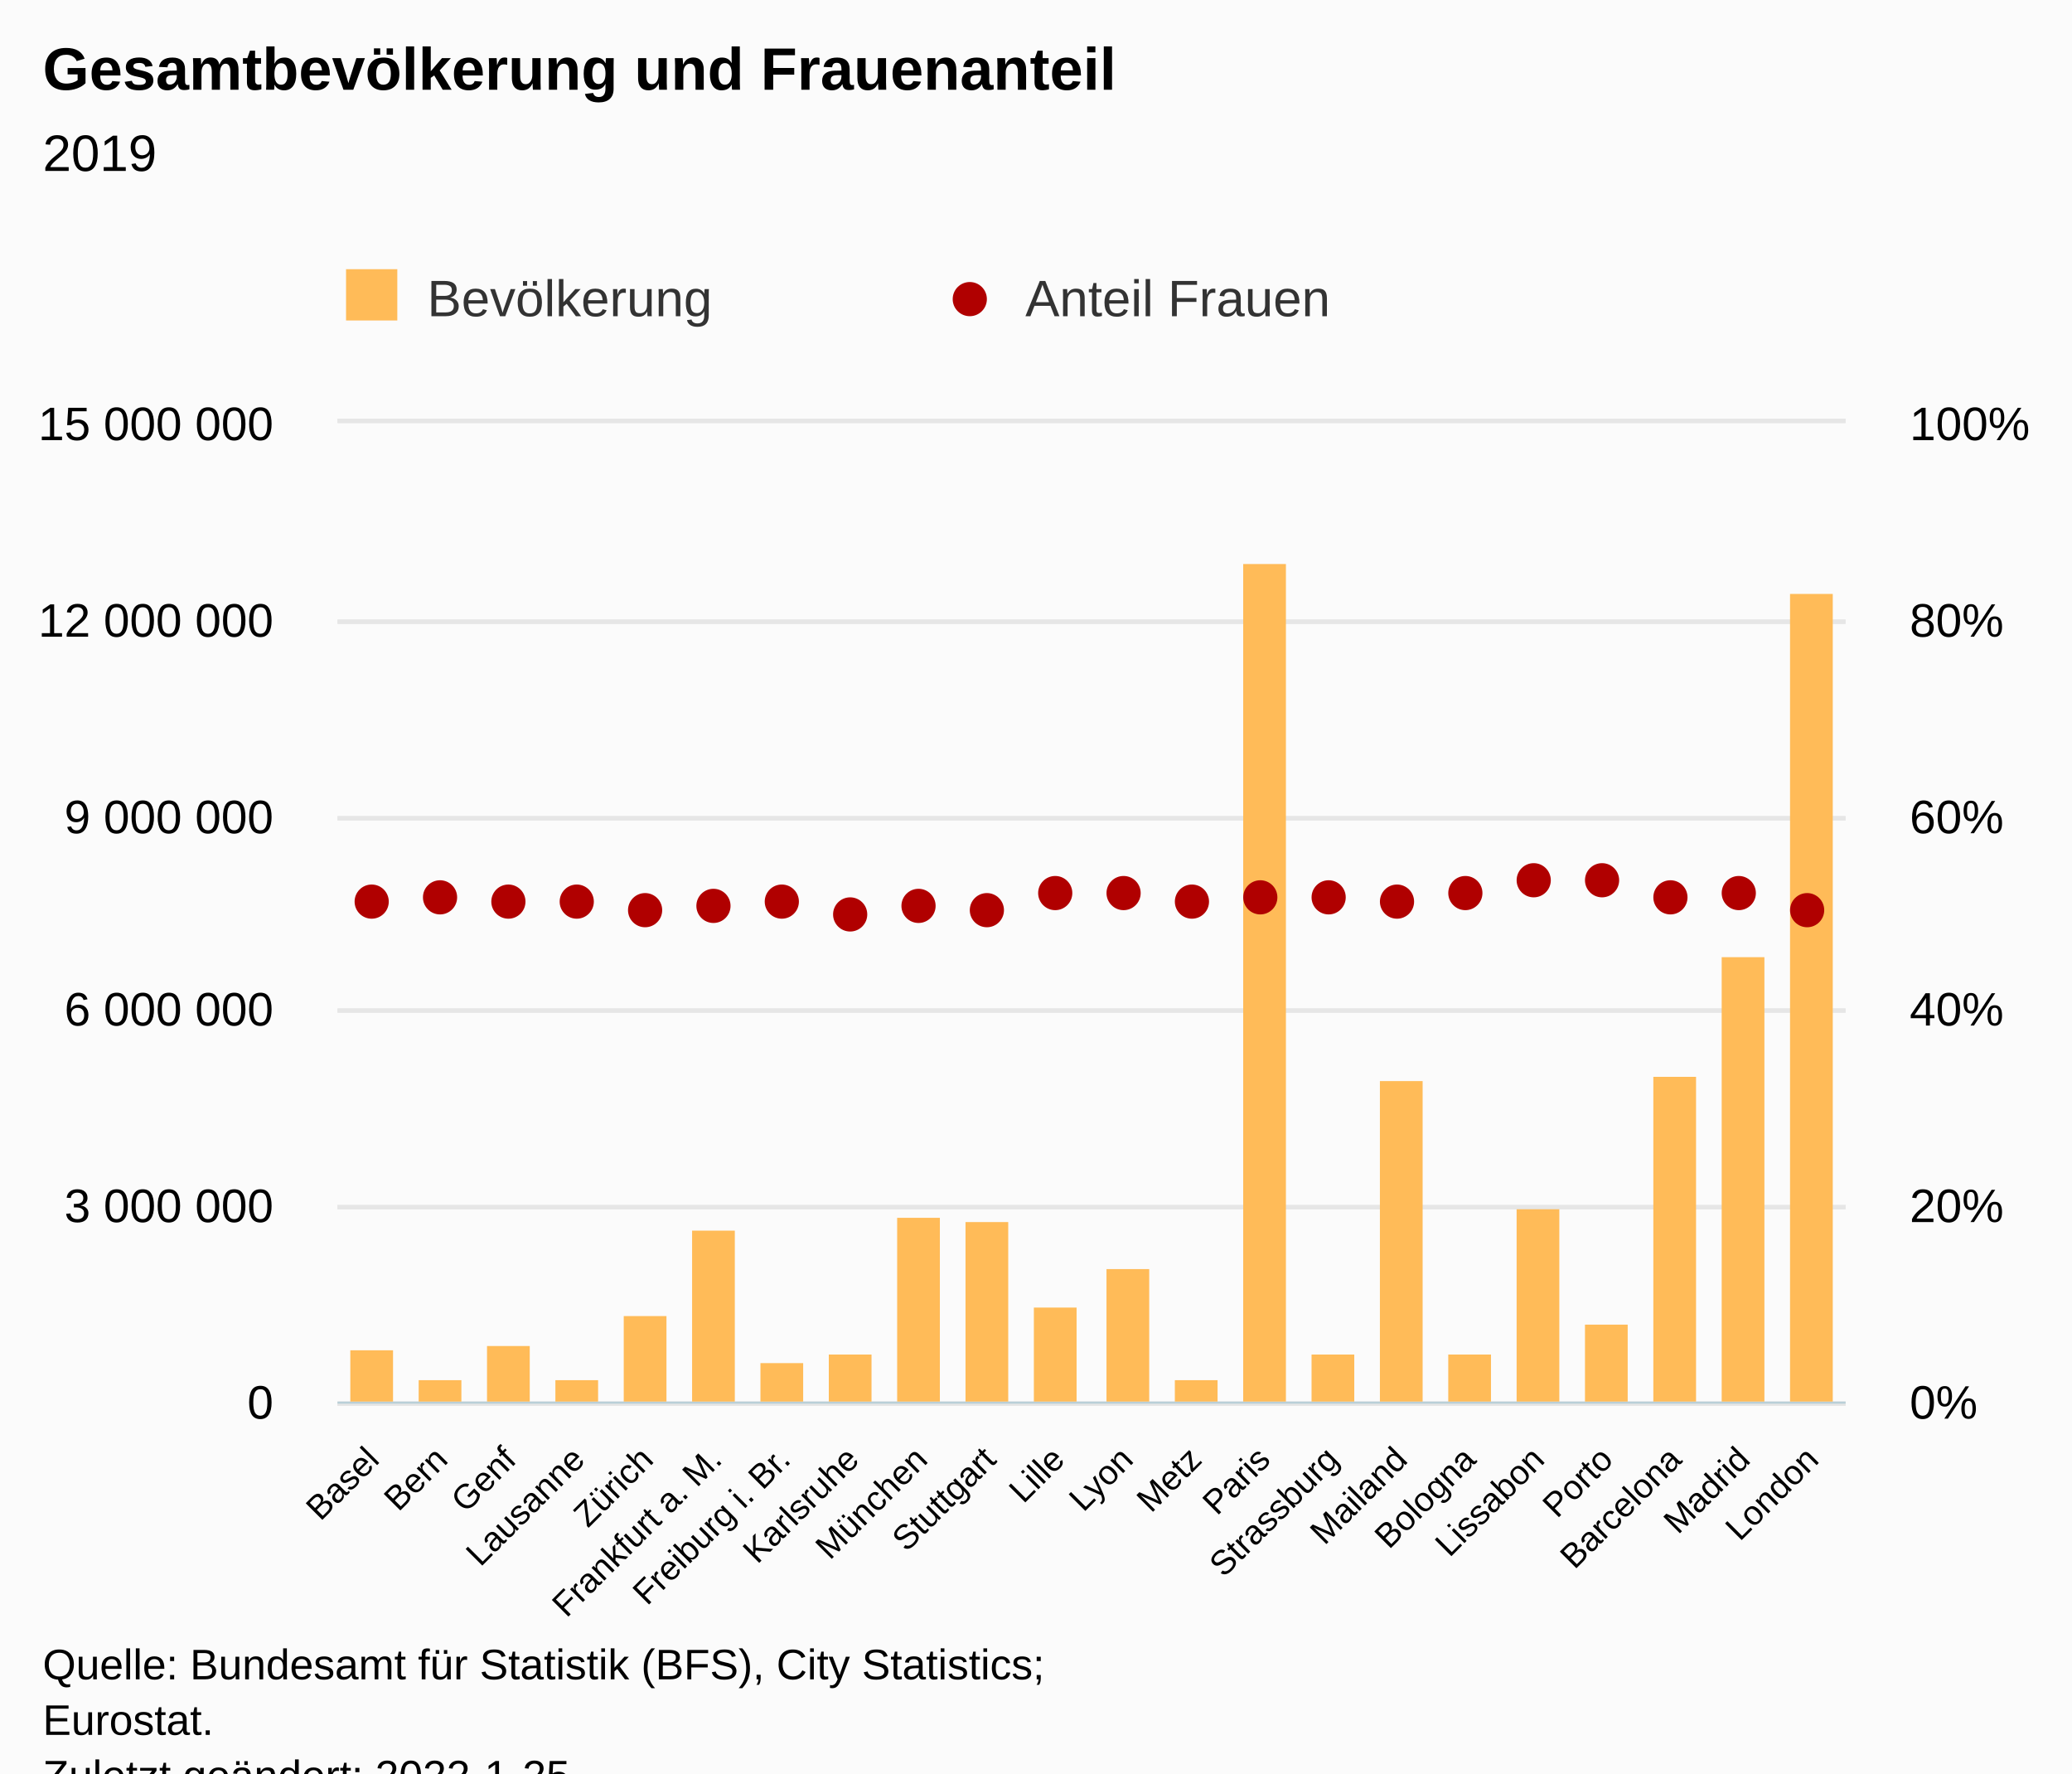
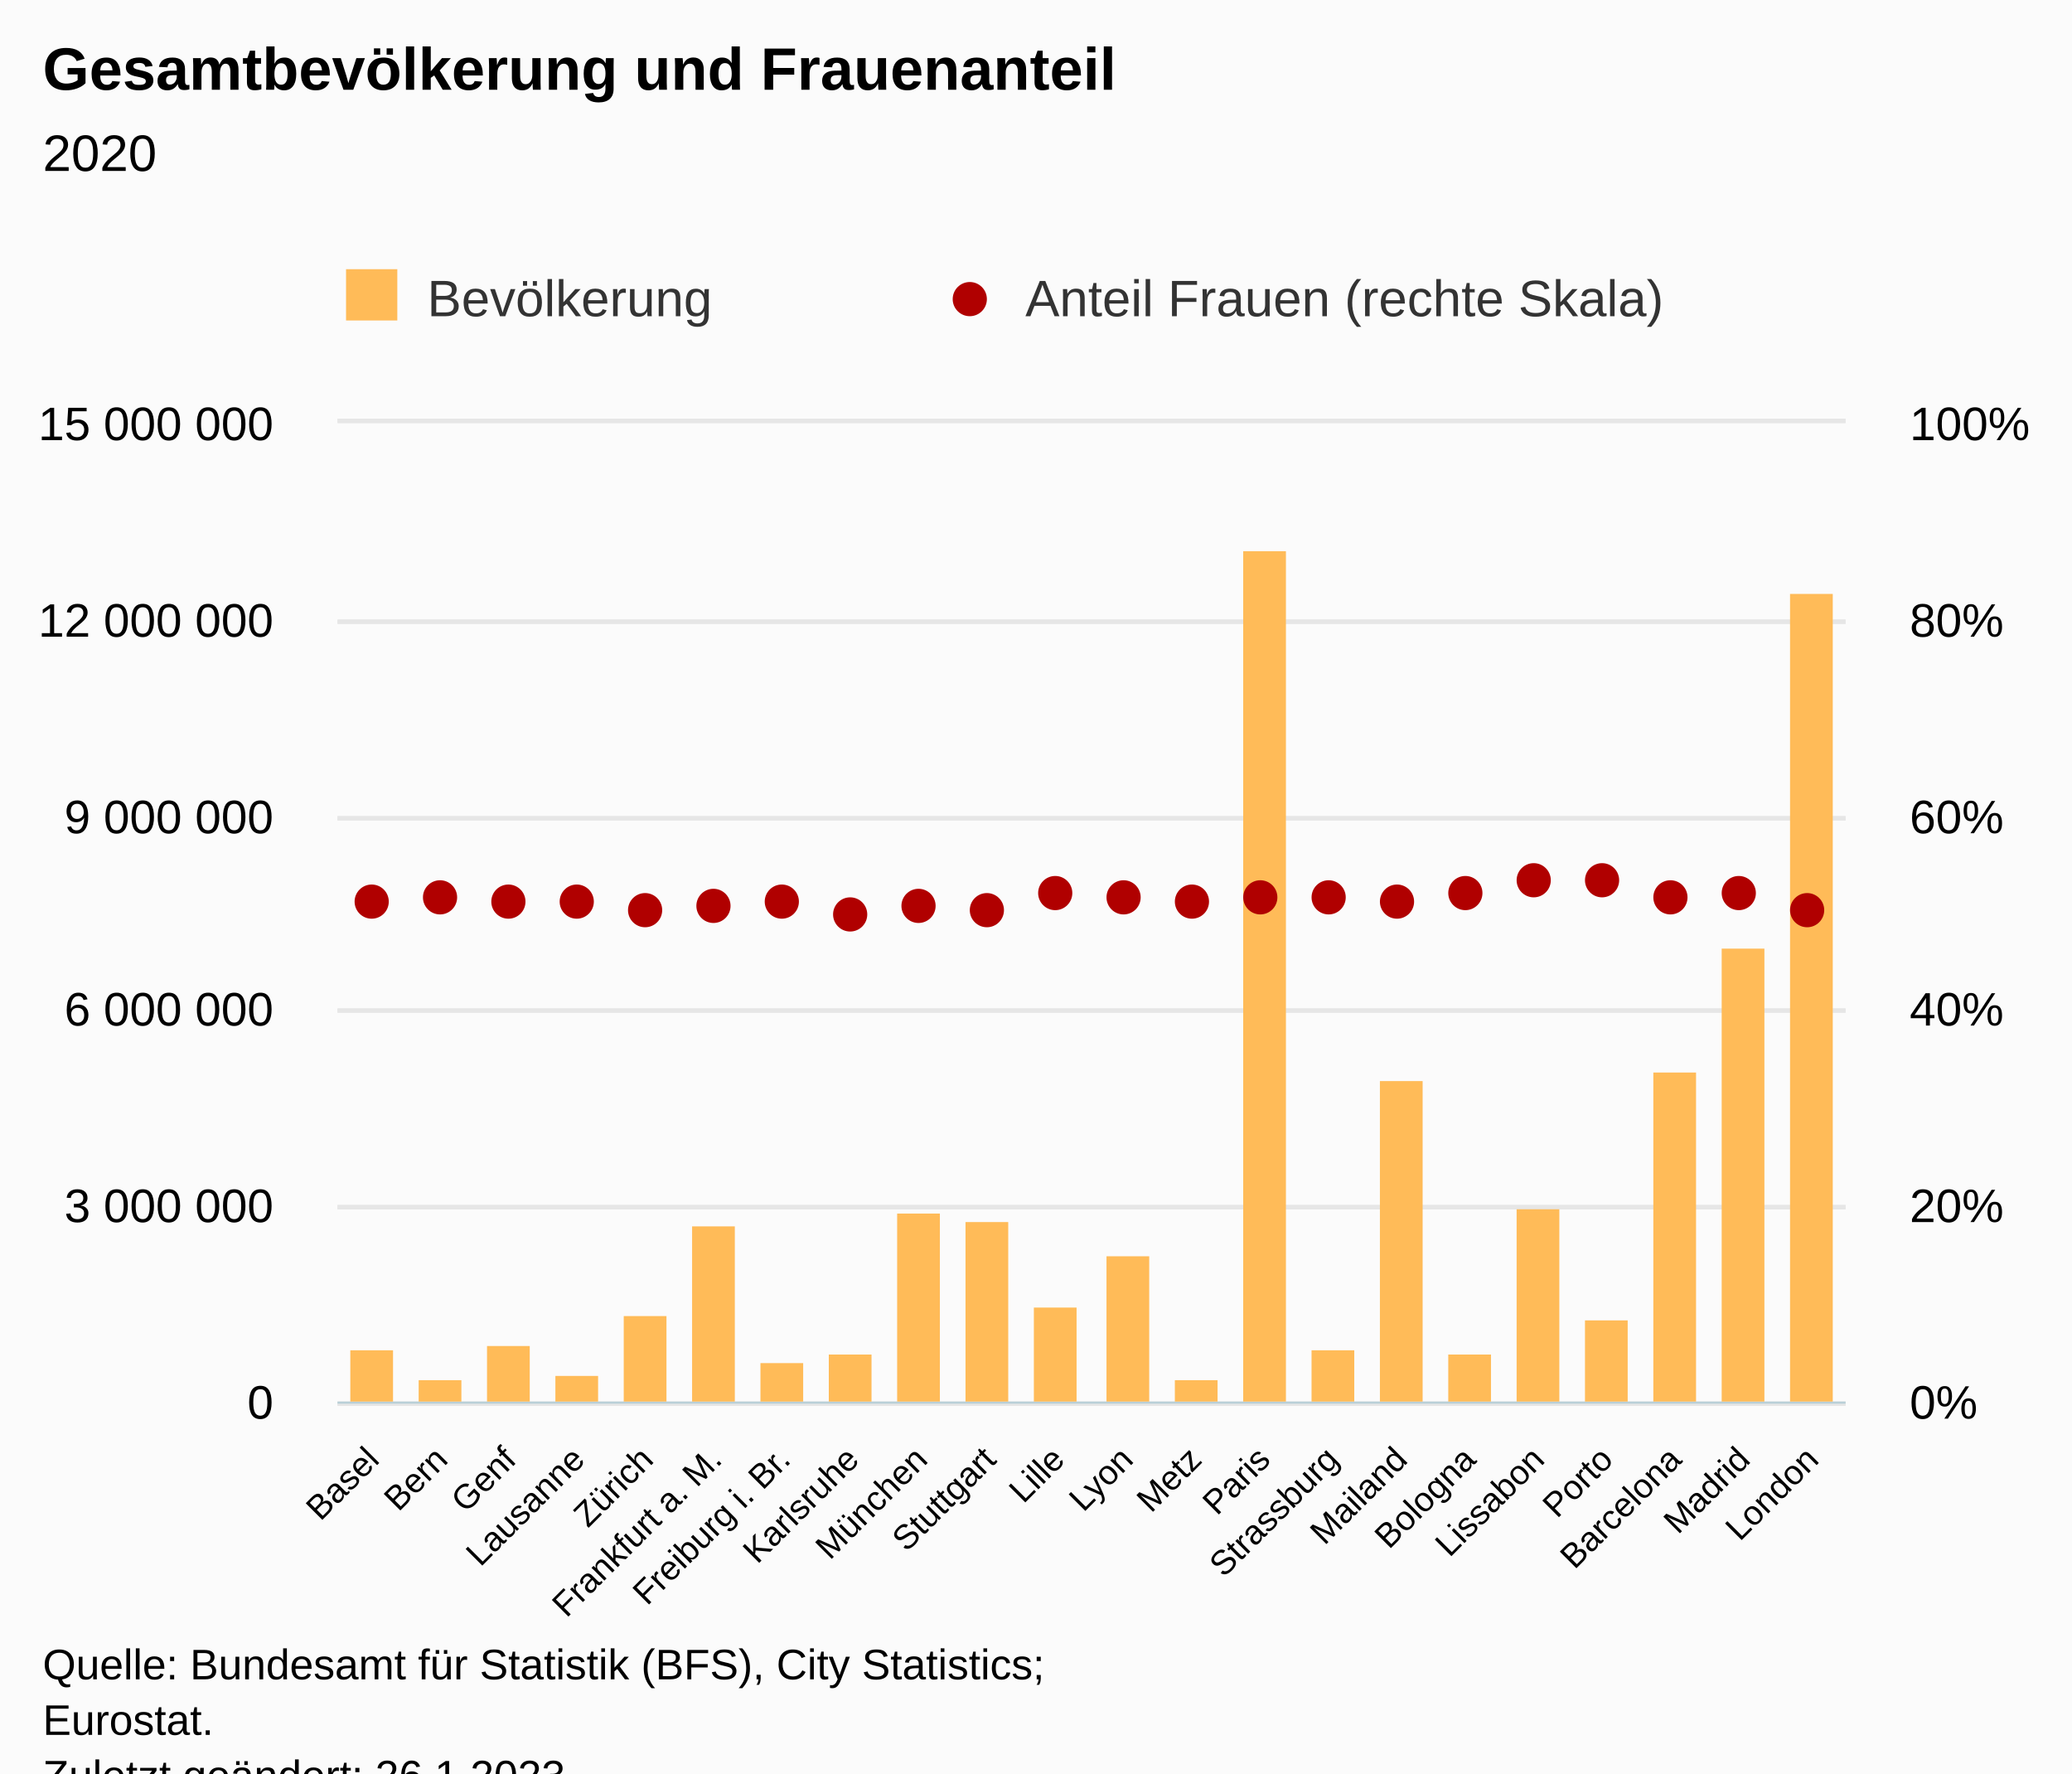
<svg xmlns="http://www.w3.org/2000/svg" version="1.1" class="highcharts-root" style="font-family:Arial;font-size:12px;" viewBox="0 0 485 415">
  <defs>
-     <clipPath id="highcharts-o4wv53k-53-">
+     <clipPath id="highcharts-ibu6knz-53-">
      <rect x="0" y="0" width="353" height="229" fill="none" />
    </clipPath>
-     <clipPath id="highcharts-o4wv53k-76-">
+     <clipPath id="highcharts-ibu6knz-76-">
      <rect x="0" y="0" width="353" height="229" fill="none" />
    </clipPath>
-     <clipPath id="highcharts-o4wv53k-99-">
+     <clipPath id="highcharts-ibu6knz-99-">
      <rect x="0" y="0" width="353" height="229" fill="none" />
    </clipPath>
-     <clipPath id="highcharts-o4wv53k-100-">
+     <clipPath id="highcharts-ibu6knz-100-">
      <rect x="79" y="99" width="353" height="229" fill="none" />
    </clipPath>
  </defs>
  <rect fill="#fbfbfb" class="highcharts-background" x="0" y="0" width="485" height="428" rx="0" ry="0" />
  <rect fill="none" class="highcharts-plot-background" x="79" y="99" width="353" height="229" />
  <g class="highcharts-pane-group" data-z-index="0" />
  <g class="highcharts-grid highcharts-xaxis-grid" data-z-index="1">
    <path fill="none" data-z-index="1" class="highcharts-grid-line" d="M 94.5 99 L 94.5 328" opacity="1" />
    <path fill="none" data-z-index="1" class="highcharts-grid-line" d="M 110.5 99 L 110.5 328" opacity="1" />
    <path fill="none" data-z-index="1" class="highcharts-grid-line" d="M 126.5 99 L 126.5 328" opacity="1" />
    <path fill="none" data-z-index="1" class="highcharts-grid-line" d="M 142.5 99 L 142.5 328" opacity="1" />
    <path fill="none" data-z-index="1" class="highcharts-grid-line" d="M 158.5 99 L 158.5 328" opacity="1" />
    <path fill="none" data-z-index="1" class="highcharts-grid-line" d="M 174.5 99 L 174.5 328" opacity="1" />
    <path fill="none" data-z-index="1" class="highcharts-grid-line" d="M 190.5 99 L 190.5 328" opacity="1" />
    <path fill="none" data-z-index="1" class="highcharts-grid-line" d="M 206.5 99 L 206.5 328" opacity="1" />
    <path fill="none" data-z-index="1" class="highcharts-grid-line" d="M 222.5 99 L 222.5 328" opacity="1" />
    <path fill="none" data-z-index="1" class="highcharts-grid-line" d="M 238.5 99 L 238.5 328" opacity="1" />
    <path fill="none" data-z-index="1" class="highcharts-grid-line" d="M 255.5 99 L 255.5 328" opacity="1" />
    <path fill="none" data-z-index="1" class="highcharts-grid-line" d="M 271.5 99 L 271.5 328" opacity="1" />
    <path fill="none" data-z-index="1" class="highcharts-grid-line" d="M 287.5 99 L 287.5 328" opacity="1" />
    <path fill="none" data-z-index="1" class="highcharts-grid-line" d="M 303.5 99 L 303.5 328" opacity="1" />
    <path fill="none" data-z-index="1" class="highcharts-grid-line" d="M 319.5 99 L 319.5 328" opacity="1" />
    <path fill="none" data-z-index="1" class="highcharts-grid-line" d="M 335.5 99 L 335.5 328" opacity="1" />
    <path fill="none" data-z-index="1" class="highcharts-grid-line" d="M 351.5 99 L 351.5 328" opacity="1" />
    <path fill="none" data-z-index="1" class="highcharts-grid-line" d="M 367.5 99 L 367.5 328" opacity="1" />
    <path fill="none" data-z-index="1" class="highcharts-grid-line" d="M 383.5 99 L 383.5 328" opacity="1" />
    <path fill="none" data-z-index="1" class="highcharts-grid-line" d="M 399.5 99 L 399.5 328" opacity="1" />
    <path fill="none" data-z-index="1" class="highcharts-grid-line" d="M 415.5 99 L 415.5 328" opacity="1" />
    <path fill="none" data-z-index="1" class="highcharts-grid-line" d="M 431.5 99 L 431.5 328" opacity="1" />
    <path fill="none" data-z-index="1" class="highcharts-grid-line" d="M 78.5 99 L 78.5 328" opacity="1" />
  </g>
  <g class="highcharts-grid highcharts-yaxis-grid" data-z-index="1">
    <path fill="none" stroke="#e6e6e6" stroke-width="1" data-z-index="1" class="highcharts-grid-line" d="M 79 328.5 L 432 328.5" opacity="1" />
    <path fill="none" stroke="#e6e6e6" stroke-width="1" data-z-index="1" class="highcharts-grid-line" d="M 79 282.5 L 432 282.5" opacity="1" />
    <path fill="none" stroke="#e6e6e6" stroke-width="1" data-z-index="1" class="highcharts-grid-line" d="M 79 236.5 L 432 236.5" opacity="1" />
    <path fill="none" stroke="#e6e6e6" stroke-width="1" data-z-index="1" class="highcharts-grid-line" d="M 79 191.5 L 432 191.5" opacity="1" />
    <path fill="none" stroke="#e6e6e6" stroke-width="1" data-z-index="1" class="highcharts-grid-line" d="M 79 145.5 L 432 145.5" opacity="1" />
    <path fill="none" stroke="#e6e6e6" stroke-width="1" data-z-index="1" class="highcharts-grid-line" d="M 79 98.5 L 432 98.5" opacity="1" />
  </g>
  <g class="highcharts-grid highcharts-yaxis-grid" data-z-index="1">
    <path fill="none" stroke="#e6e6e6" stroke-width="1" data-z-index="1" class="highcharts-grid-line" d="M 79 328.5 L 432 328.5" opacity="1" />
    <path fill="none" stroke="#e6e6e6" stroke-width="1" data-z-index="1" class="highcharts-grid-line" d="M 79 282.5 L 432 282.5" opacity="1" />
    <path fill="none" stroke="#e6e6e6" stroke-width="1" data-z-index="1" class="highcharts-grid-line" d="M 79 236.5 L 432 236.5" opacity="1" />
    <path fill="none" stroke="#e6e6e6" stroke-width="1" data-z-index="1" class="highcharts-grid-line" d="M 79 191.5 L 432 191.5" opacity="1" />
    <path fill="none" stroke="#e6e6e6" stroke-width="1" data-z-index="1" class="highcharts-grid-line" d="M 79 145.5 L 432 145.5" opacity="1" />
    <path fill="none" stroke="#e6e6e6" stroke-width="1" data-z-index="1" class="highcharts-grid-line" d="M 79 98.5 L 432 98.5" opacity="1" />
  </g>
  <rect fill="none" class="highcharts-plot-border" data-z-index="1" x="79" y="99" width="353" height="229" />
  <g class="highcharts-axis highcharts-xaxis" data-z-index="2">
    <path fill="none" class="highcharts-axis-line" stroke="#B9CFD7" stroke-width="0.5" data-z-index="7" d="M 79 328.25 L 432 328.25" />
  </g>
  <g class="highcharts-axis highcharts-yaxis" data-z-index="2">
    <path fill="none" class="highcharts-axis-line" data-z-index="7" d="M 79 99 L 79 328" />
  </g>
  <g class="highcharts-axis highcharts-yaxis" data-z-index="2">
    <path fill="none" class="highcharts-axis-line" data-z-index="7" d="M 432 99 L 432 328" />
  </g>
  <g class="highcharts-series-group" data-z-index="3">
-     <g class="highcharts-series highcharts-series-0 highcharts-column-series" data-z-index="0.1" opacity="1" transform="translate(79,99) scale(1 1)" clip-path="url(#highcharts-o4wv53k-76-)">
+     <g class="highcharts-series highcharts-series-0 highcharts-column-series" data-z-index="0.1" opacity="1" transform="translate(79,99) scale(1 1)" clip-path="url(#highcharts-ibu6knz-76-)">
      <rect x="3" y="217" width="10" height="13" fill="#FFBB58" opacity="1" class="highcharts-point" />
      <rect x="19" y="224" width="10" height="6" fill="#FFBB58" opacity="1" class="highcharts-point" />
      <rect x="35" y="216" width="10" height="14" fill="#FFBB58" opacity="1" class="highcharts-point" />
-       <rect x="51" y="224" width="10" height="6" fill="#FFBB58" opacity="1" class="highcharts-point" />
+       <rect x="51" y="223" width="10" height="7" fill="#FFBB58" opacity="1" class="highcharts-point" />
      <rect x="67" y="209" width="10" height="21" fill="#FFBB58" opacity="1" class="highcharts-point" />
-       <rect x="83" y="189" width="10" height="41" fill="#FFBB58" opacity="1" class="highcharts-point" />
+       <rect x="83" y="188" width="10" height="42" fill="#FFBB58" opacity="1" class="highcharts-point" />
      <rect x="99" y="220" width="10" height="10" fill="#FFBB58" opacity="1" class="highcharts-point" />
      <rect x="115" y="218" width="10" height="12" fill="#FFBB58" opacity="1" class="highcharts-point" />
-       <rect x="131" y="186" width="10" height="44" fill="#FFBB58" opacity="1" class="highcharts-point" />
+       <rect x="131" y="185" width="10" height="45" fill="#FFBB58" opacity="1" class="highcharts-point" />
      <rect x="147" y="187" width="10" height="43" fill="#FFBB58" opacity="1" class="highcharts-point" />
      <rect x="163" y="207" width="10" height="23" fill="#FFBB58" opacity="1" class="highcharts-point" />
-       <rect x="180" y="198" width="10" height="32" fill="#FFBB58" opacity="1" class="highcharts-point" />
+       <rect x="180" y="195" width="10" height="35" fill="#FFBB58" opacity="1" class="highcharts-point" />
      <rect x="196" y="224" width="10" height="6" fill="#FFBB58" opacity="1" class="highcharts-point" />
-       <rect x="212" y="33" width="10" height="197" fill="#FFBB58" opacity="1" class="highcharts-point" />
-       <rect x="228" y="218" width="10" height="12" fill="#FFBB58" opacity="1" class="highcharts-point" />
+       <rect x="212" y="30" width="10" height="200" fill="#FFBB58" opacity="1" class="highcharts-point" />
+       <rect x="228" y="217" width="10" height="13" fill="#FFBB58" opacity="1" class="highcharts-point" />
      <rect x="244" y="154" width="10" height="76" fill="#FFBB58" opacity="1" class="highcharts-point" />
      <rect x="260" y="218" width="10" height="12" fill="#FFBB58" opacity="1" class="highcharts-point" />
      <rect x="276" y="184" width="10" height="46" fill="#FFBB58" opacity="1" class="highcharts-point" />
-       <rect x="292" y="211" width="10" height="19" fill="#FFBB58" opacity="1" class="highcharts-point" />
-       <rect x="308" y="153" width="10" height="77" fill="#FFBB58" opacity="1" class="highcharts-point" />
-       <rect x="324" y="125" width="10" height="105" fill="#FFBB58" opacity="1" class="highcharts-point" />
+       <rect x="292" y="210" width="10" height="20" fill="#FFBB58" opacity="1" class="highcharts-point" />
+       <rect x="308" y="152" width="10" height="78" fill="#FFBB58" opacity="1" class="highcharts-point" />
+       <rect x="324" y="123" width="10" height="107" fill="#FFBB58" opacity="1" class="highcharts-point" />
      <rect x="340" y="40" width="10" height="190" fill="#FFBB58" opacity="1" class="highcharts-point" />
    </g>
    <g class="highcharts-markers highcharts-series-0 highcharts-column-series" data-z-index="0.1" opacity="1" transform="translate(79,99) scale(1 1)" clip-path="none" />
-     <g class="highcharts-series highcharts-series-1 highcharts-scatter-series" data-z-index="1" opacity="1" transform="translate(79,99) scale(1 1)" clip-path="url(#highcharts-o4wv53k-99-)" />
+     <g class="highcharts-series highcharts-series-1 highcharts-scatter-series" data-z-index="1" opacity="1" transform="translate(79,99) scale(1 1)" clip-path="url(#highcharts-ibu6knz-99-)" />
    <g class="highcharts-markers highcharts-series-1 highcharts-scatter-series" data-z-index="1" opacity="1" transform="translate(79,99) scale(1 1)" clip-path="none">
      <path fill="#B00000" d="M 8 116 A 4 4 0 1 1 8.004 116 Z" opacity="1" class="highcharts-point" />
      <path fill="#B00000" d="M 24 115 A 4 4 0 1 1 24.004 115 Z" opacity="1" class="highcharts-point" />
      <path fill="#B00000" d="M 40 116 A 4 4 0 1 1 40.004 116 Z" opacity="1" class="highcharts-point" />
      <path fill="#B00000" d="M 56 116 A 4 4 0 1 1 56.004 116 Z" opacity="1" class="highcharts-point" />
      <path fill="#B00000" d="M 72 118 A 4 4 0 1 1 72.004 118 Z" opacity="1" class="highcharts-point" />
      <path fill="#B00000" d="M 88 117 A 4 4 0 1 1 88.004 117 Z" opacity="1" class="highcharts-point" />
      <path fill="#B00000" d="M 104 116 A 4 4 0 1 1 104.004 116 Z" opacity="1" class="highcharts-point" />
      <path fill="#B00000" d="M 120 119 A 4 4 0 1 1 120.004 119 Z" opacity="1" class="highcharts-point" />
      <path fill="#B00000" d="M 136 117 A 4 4 0 1 1 136.004 117 Z" opacity="1" class="highcharts-point" />
      <path fill="#B00000" d="M 152 118 A 4 4 0 1 1 152.004 118 Z" opacity="1" class="highcharts-point" />
      <path fill="#B00000" d="M 168 114 A 4 4 0 1 1 168.004 114 Z" opacity="1" class="highcharts-point" />
-       <path fill="#B00000" d="M 184 114 A 4 4 0 1 1 184.004 114 Z" opacity="1" class="highcharts-point" />
+       <path fill="#B00000" d="M 184 115 A 4 4 0 1 1 184.004 115 Z" opacity="1" class="highcharts-point" />
      <path fill="#B00000" d="M 200 116 A 4 4 0 1 1 200.004 116 Z" opacity="1" class="highcharts-point" />
      <path fill="#B00000" d="M 216 115 A 4 4 0 1 1 216.004 115 Z" opacity="1" class="highcharts-point" />
      <path fill="#B00000" d="M 232 115 A 4 4 0 1 1 232.004 115 Z" opacity="1" class="highcharts-point" />
      <path fill="#B00000" d="M 248 116 A 4 4 0 1 1 248.004 116 Z" opacity="1" class="highcharts-point" />
      <path fill="#B00000" d="M 264 114 A 4 4 0 1 1 264.004 114 Z" opacity="1" class="highcharts-point" />
      <path fill="#B00000" d="M 280 111 A 4 4 0 1 1 280.004 111 Z" opacity="1" class="highcharts-point" />
      <path fill="#B00000" d="M 296 111 A 4 4 0 1 1 296.004 111 Z" opacity="1" class="highcharts-point" />
      <path fill="#B00000" d="M 312 115 A 4 4 0 1 1 312.004 115 Z" opacity="1" class="highcharts-point" />
      <path fill="#B00000" d="M 328 114 A 4 4 0 1 1 328.004 114 Z" opacity="1" class="highcharts-point" />
      <path fill="#B00000" d="M 344 118 A 4 4 0 1 1 344.004 118 Z" opacity="1" class="highcharts-point" />
    </g>
  </g>
  <text x="10" text-anchor="start" class="highcharts-title" data-z-index="4" style="color:#000000;font-size:14px;font-weight:bold;fill:#000000;" y="21">
    <tspan>Gesamtbevölkerung und Frauenanteil</tspan>
  </text>
  <text x="10" text-anchor="start" class="highcharts-subtitle" data-z-index="4" style="color:#000000;font-size:12px;font-weight:normal;fill:#000000;" y="40">
-     <tspan>2019</tspan>
+     <tspan>2020</tspan>
  </text>
  <text x="10" text-anchor="start" class="highcharts-caption" data-z-index="4" style="color:#666666;fill:#666666;" y="390" />
  <g class="highcharts-legend" data-z-index="7" transform="translate(71,56)">
    <rect fill="none" class="highcharts-legend-box" rx="0" ry="0" x="0" y="0" width="276" height="31" visibility="visible" />
    <g data-z-index="1">
      <g>
        <g class="highcharts-legend-item highcharts-column-series highcharts-color-undefined highcharts-series-0" data-z-index="1" transform="translate(8,3)">
          <text x="21" style="color:#333333;cursor:pointer;font-size:12px;font-weight:normal;white-space:nowrap;fill:#333333;" text-anchor="start" data-z-index="2" y="15">
            <tspan>Bevölkerung</tspan>
          </text>
          <rect x="2" y="4" width="12" height="12" fill="#FFBB58" class="highcharts-point" data-z-index="3" />
        </g>
        <g class="highcharts-legend-item highcharts-scatter-series highcharts-color-undefined highcharts-series-1" data-z-index="1" transform="translate(148,3)">
          <path fill="none" d="M 0 11 L 16 11" class="highcharts-graph" />
          <path fill="#B00000" d="M 8 15 A 4 4 0 1 1 8.004 15 Z" class="highcharts-point" opacity="1" />
          <text x="21" y="15" style="color:#333333;cursor:pointer;font-size:12px;font-weight:normal;white-space:nowrap;fill:#333333;" text-anchor="start" data-z-index="2">
-             <tspan>Anteil Frauen</tspan>
+             <tspan>Anteil Frauen (rechte Skala)</tspan>
          </text>
        </g>
      </g>
    </g>
  </g>
  <g class="highcharts-axis-labels highcharts-xaxis-labels" data-z-index="7">
    <text x="89.144" style="color:#000000;cursor:default;font-size:6pt;fill:#000000;" text-anchor="end" transform="translate(0,0) rotate(-45 89.14405 342)" y="342" opacity="1">Basel</text>
    <text x="121.235" style="color:#000000;cursor:default;font-size:6pt;fill:#000000;" text-anchor="end" transform="translate(0,0) rotate(-45 121.235 342)" y="342" opacity="1">Genf</text>
    <text x="153.326" style="color:#000000;cursor:default;font-size:6pt;fill:#000000;" text-anchor="end" transform="translate(0,0) rotate(-45 153.3259 342)" y="342" opacity="1">Zürich</text>
    <text x="185.417" style="color:#000000;cursor:default;font-size:6pt;fill:#000000;" text-anchor="end" transform="translate(0,0) rotate(-45 185.4168 342)" y="342" opacity="1">
      <tspan>Freiburg i. Br.</tspan>
    </text>
    <text x="217.508" style="color:#000000;cursor:default;font-size:6pt;fill:#000000;" text-anchor="end" transform="translate(0,0) rotate(-45 217.5077 342)" y="342" opacity="1">München</text>
    <text x="249.599" style="color:#000000;cursor:default;font-size:6pt;fill:#000000;" text-anchor="end" transform="translate(0,0) rotate(-45 249.5986 342)" y="342" opacity="1">Lille</text>
    <text x="281.69" style="color:#000000;cursor:default;font-size:6pt;fill:#000000;" text-anchor="end" transform="translate(0,0) rotate(-45 281.6895 342)" y="342" opacity="1">Metz</text>
    <text x="313.78" style="color:#000000;cursor:default;font-size:6pt;fill:#000000;" text-anchor="end" transform="translate(0,0) rotate(-45 313.7804 342)" y="342" opacity="1">Strassburg</text>
    <text x="345.871" style="color:#000000;cursor:default;font-size:6pt;fill:#000000;" text-anchor="end" transform="translate(0,0) rotate(-45 345.8713 342)" y="342" opacity="1">Bologna</text>
    <text x="377.962" style="color:#000000;cursor:default;font-size:6pt;fill:#000000;" text-anchor="end" transform="translate(0,0) rotate(-45 377.9622 342)" y="342" opacity="1">Porto</text>
    <text x="410.053" style="color:#000000;cursor:default;font-size:6pt;fill:#000000;" text-anchor="end" transform="translate(0,0) rotate(-45 410.0531 342)" y="342" opacity="1">Madrid</text>
    <text x="105.19" style="color:#000000;cursor:default;font-size:6pt;fill:#000000;" text-anchor="end" transform="translate(0,0) rotate(-45 105.1895 342)" y="342" opacity="1">Bern</text>
    <text x="137.28" style="color:#000000;cursor:default;font-size:6pt;fill:#000000;" text-anchor="end" transform="translate(0,0) rotate(-45 137.2804 342)" y="342" opacity="1">Lausanne</text>
    <text x="169.371" style="color:#000000;cursor:default;font-size:6pt;fill:#000000;" text-anchor="end" transform="translate(0,0) rotate(-45 169.3713 342)" y="342" opacity="1">
      <tspan>Frankfurt a. M.</tspan>
    </text>
    <text x="201.462" style="color:#000000;cursor:default;font-size:6pt;fill:#000000;" text-anchor="end" transform="translate(0,0) rotate(-45 201.4622 342)" y="342" opacity="1">Karlsruhe</text>
    <text x="233.553" style="color:#000000;cursor:default;font-size:6pt;fill:#000000;" text-anchor="end" transform="translate(0,0) rotate(-45 233.5531 342)" y="342" opacity="1">Stuttgart</text>
    <text x="265.644" style="color:#000000;cursor:default;font-size:6pt;fill:#000000;" text-anchor="end" transform="translate(0,0) rotate(-45 265.644 342)" y="342" opacity="1">Lyon</text>
    <text x="297.735" style="color:#000000;cursor:default;font-size:6pt;fill:#000000;" text-anchor="end" transform="translate(0,0) rotate(-45 297.735 342)" y="342" opacity="1">Paris</text>
    <text x="329.826" style="color:#000000;cursor:default;font-size:6pt;fill:#000000;" text-anchor="end" transform="translate(0,0) rotate(-45 329.8259 342)" y="342" opacity="1">Mailand</text>
    <text x="361.917" style="color:#000000;cursor:default;font-size:6pt;fill:#000000;" text-anchor="end" transform="translate(0,0) rotate(-45 361.9168 342)" y="342" opacity="1">Lissabon</text>
    <text x="394.008" style="color:#000000;cursor:default;font-size:6pt;fill:#000000;" text-anchor="end" transform="translate(0,0) rotate(-45 394.0077 342)" y="342" opacity="1">Barcelona</text>
    <text x="426.099" style="color:#000000;cursor:default;font-size:6pt;fill:#000000;" text-anchor="end" transform="translate(0,0) rotate(-45 426.0986 342)" y="342" opacity="1">London</text>
  </g>
  <g class="highcharts-axis-labels highcharts-yaxis-labels" data-z-index="7">
    <text x="64" style="color:black;cursor:default;font-size:11px;fill:black;" text-anchor="end" transform="translate(0,0)" y="332" opacity="1">0</text>
    <text x="64" style="color:black;cursor:default;font-size:11px;fill:black;" text-anchor="end" transform="translate(0,0)" y="286" opacity="1">
      <tspan>3 000 000</tspan>
    </text>
    <text x="64" style="color:black;cursor:default;font-size:11px;fill:black;" text-anchor="end" transform="translate(0,0)" y="240" opacity="1">
      <tspan>6 000 000</tspan>
    </text>
    <text x="64" style="color:black;cursor:default;font-size:11px;fill:black;" text-anchor="end" transform="translate(0,0)" y="195" opacity="1">
      <tspan>9 000 000</tspan>
    </text>
    <text x="64" style="color:black;cursor:default;font-size:11px;fill:black;" text-anchor="end" transform="translate(0,0)" y="149" opacity="1">
      <tspan>12 000 000</tspan>
    </text>
    <text x="64" style="color:black;cursor:default;font-size:11px;fill:black;" text-anchor="end" transform="translate(0,0)" y="103" opacity="1">
      <tspan>15 000 000</tspan>
    </text>
  </g>
  <g class="highcharts-axis-labels highcharts-yaxis-labels" data-z-index="7">
    <text x="447" style="color:black;cursor:default;font-size:11px;fill:black;" text-anchor="start" transform="translate(0,0)" y="332" opacity="1">0%</text>
    <text x="447" style="color:black;cursor:default;font-size:11px;fill:black;" text-anchor="start" transform="translate(0,0)" y="286" opacity="1">20%</text>
    <text x="447" style="color:black;cursor:default;font-size:11px;fill:black;" text-anchor="start" transform="translate(0,0)" y="240" opacity="1">40%</text>
    <text x="447" style="color:black;cursor:default;font-size:11px;fill:black;" text-anchor="start" transform="translate(0,0)" y="195" opacity="1">60%</text>
    <text x="447" style="color:black;cursor:default;font-size:11px;fill:black;" text-anchor="start" transform="translate(0,0)" y="149" opacity="1">80%</text>
    <text x="447" style="color:black;cursor:default;font-size:11px;fill:black;" text-anchor="start" transform="translate(0,0)" y="103" opacity="1">100%</text>
  </g>
  <text x="10" class="highcharts-credits" text-anchor="start" data-z-index="8" style="cursor:default;color:#000000;font-size:10px;fill:#000000;" y="393">
    <tspan>Quelle: Bundesamt für Statistik (BFS), City Statistics;</tspan>
    <tspan x="10" dy="13">Eurostat.</tspan>
-     <tspan x="10" dy="13">Zuletzt geändert: 2022-1-25</tspan>
+     <tspan x="10" dy="13">Zuletzt geändert: 26.1.2023</tspan>
  </text>
-   <g class="highcharts-control-points" data-z-index="99" clip-path="url(#highcharts-o4wv53k-100-)" />
+   <g class="highcharts-control-points" data-z-index="99" clip-path="url(#highcharts-ibu6knz-100-)" />
</svg>
